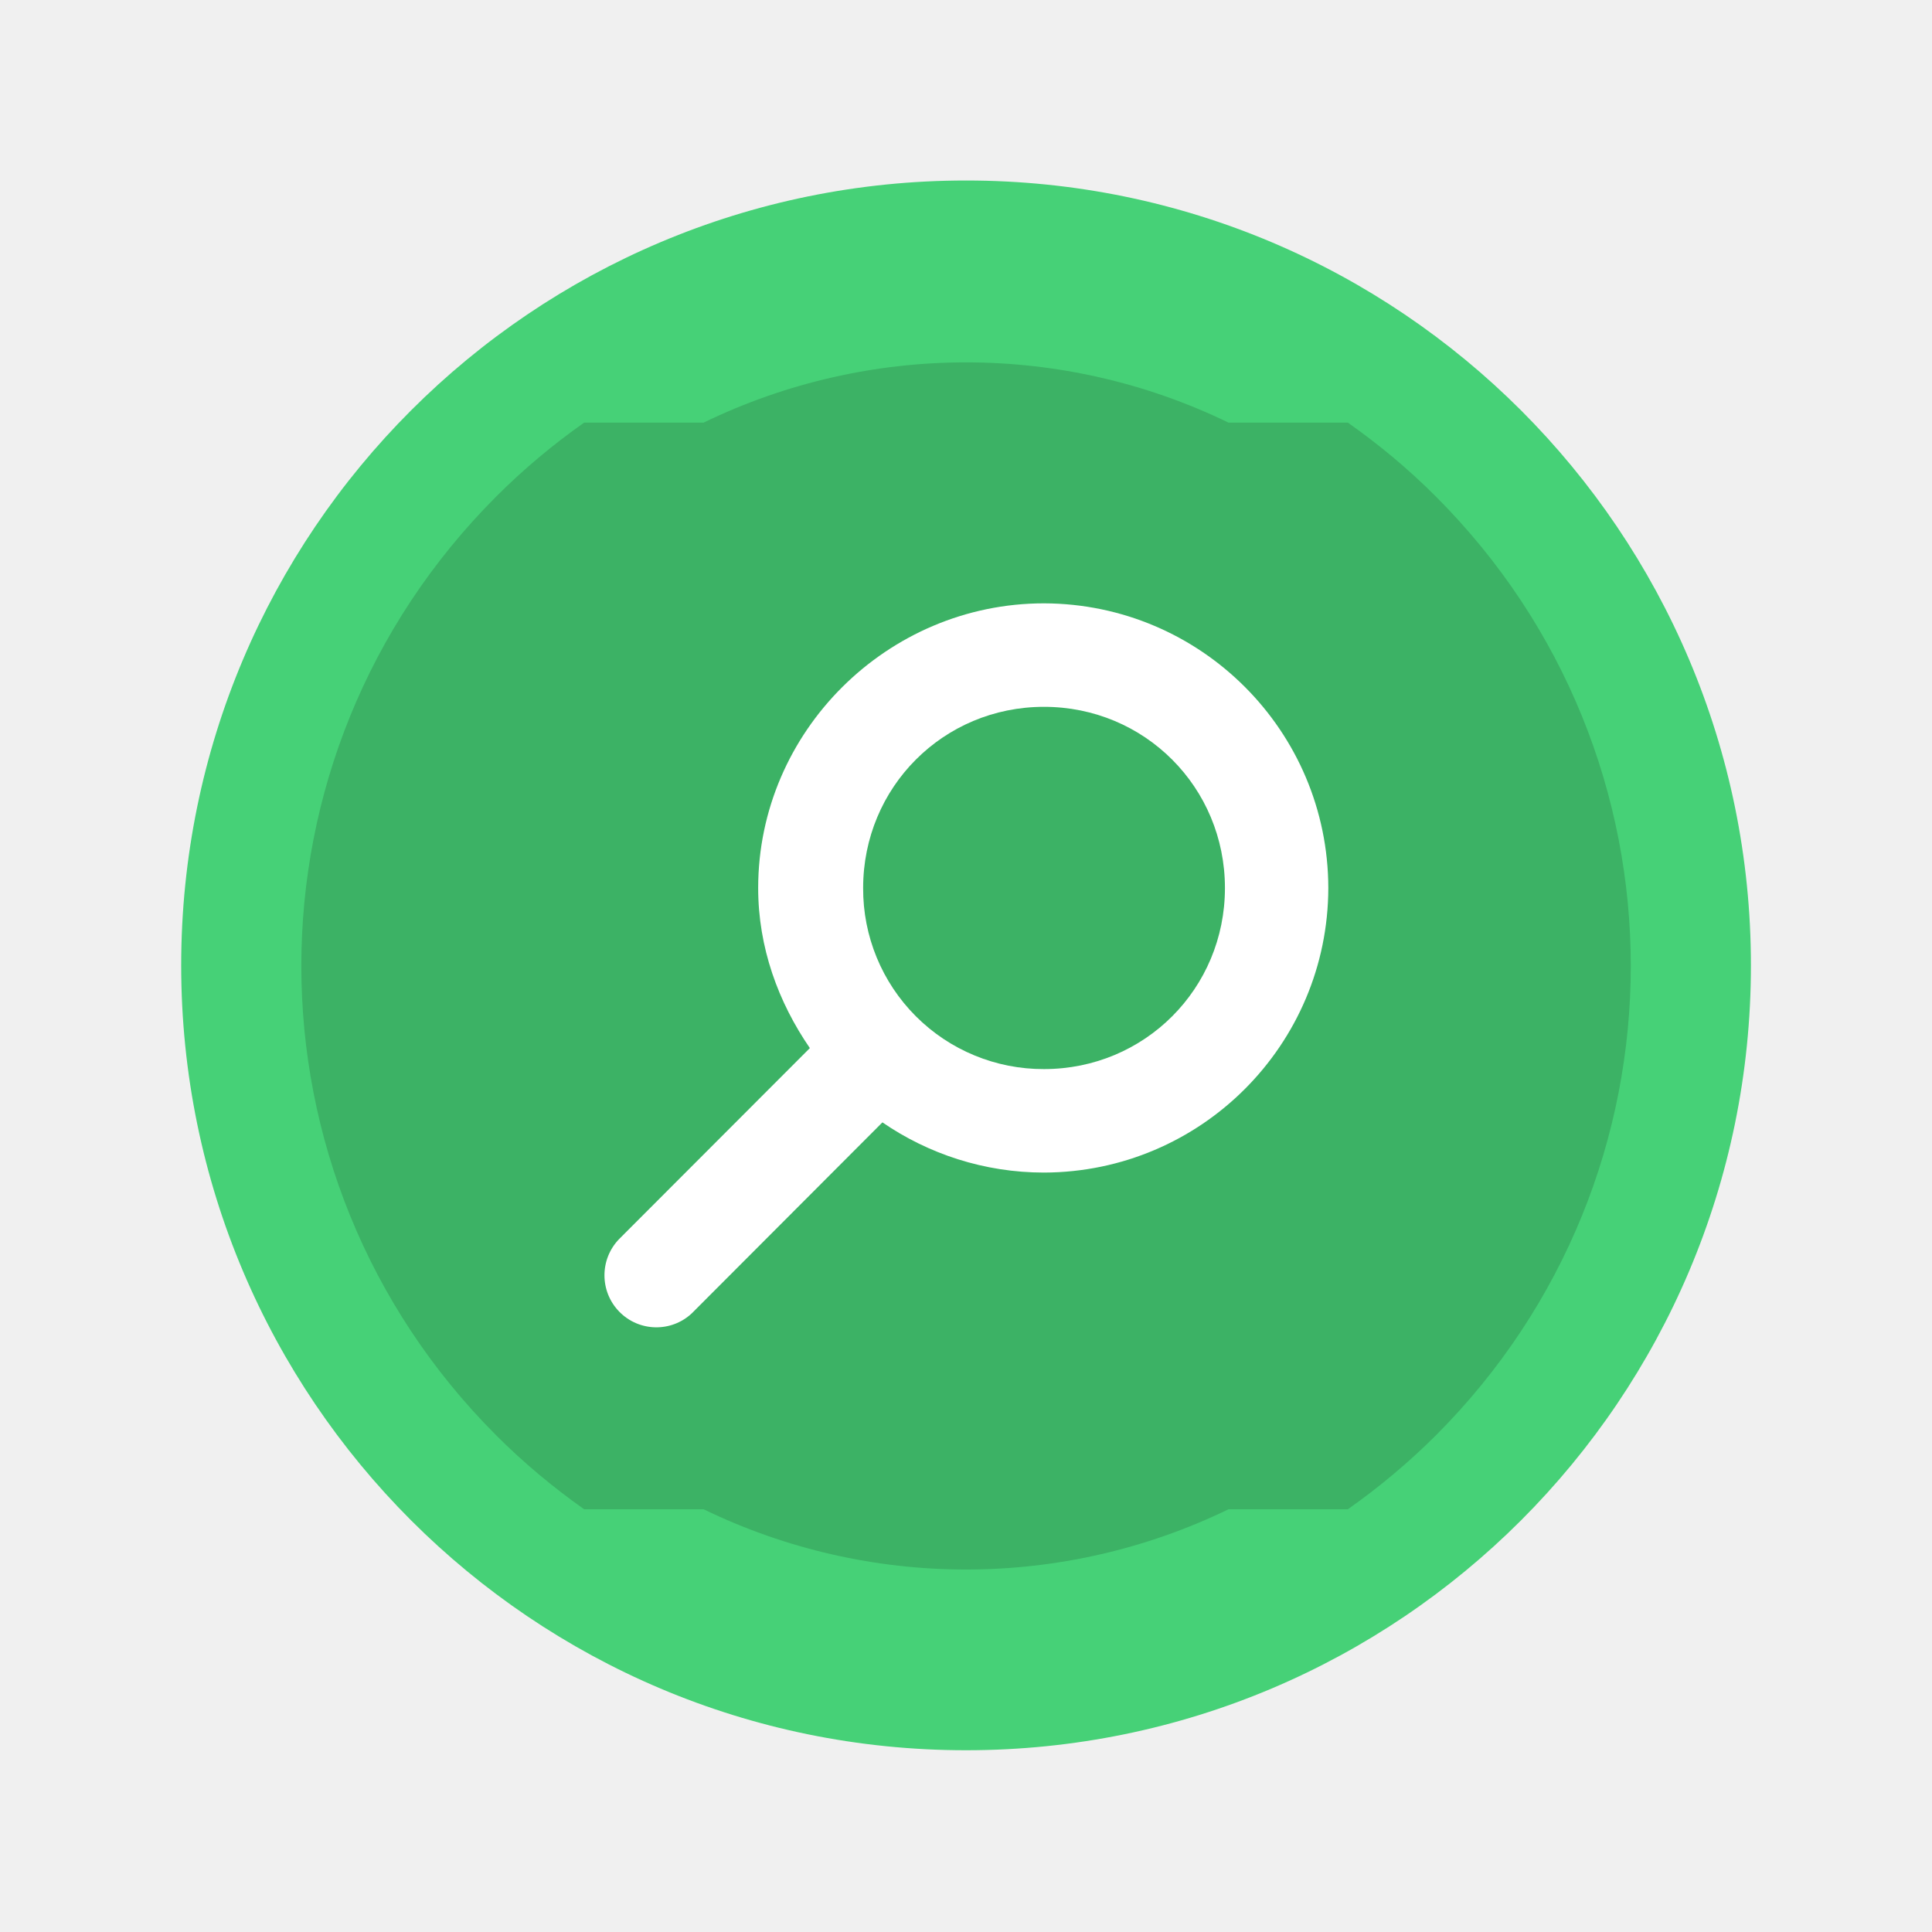
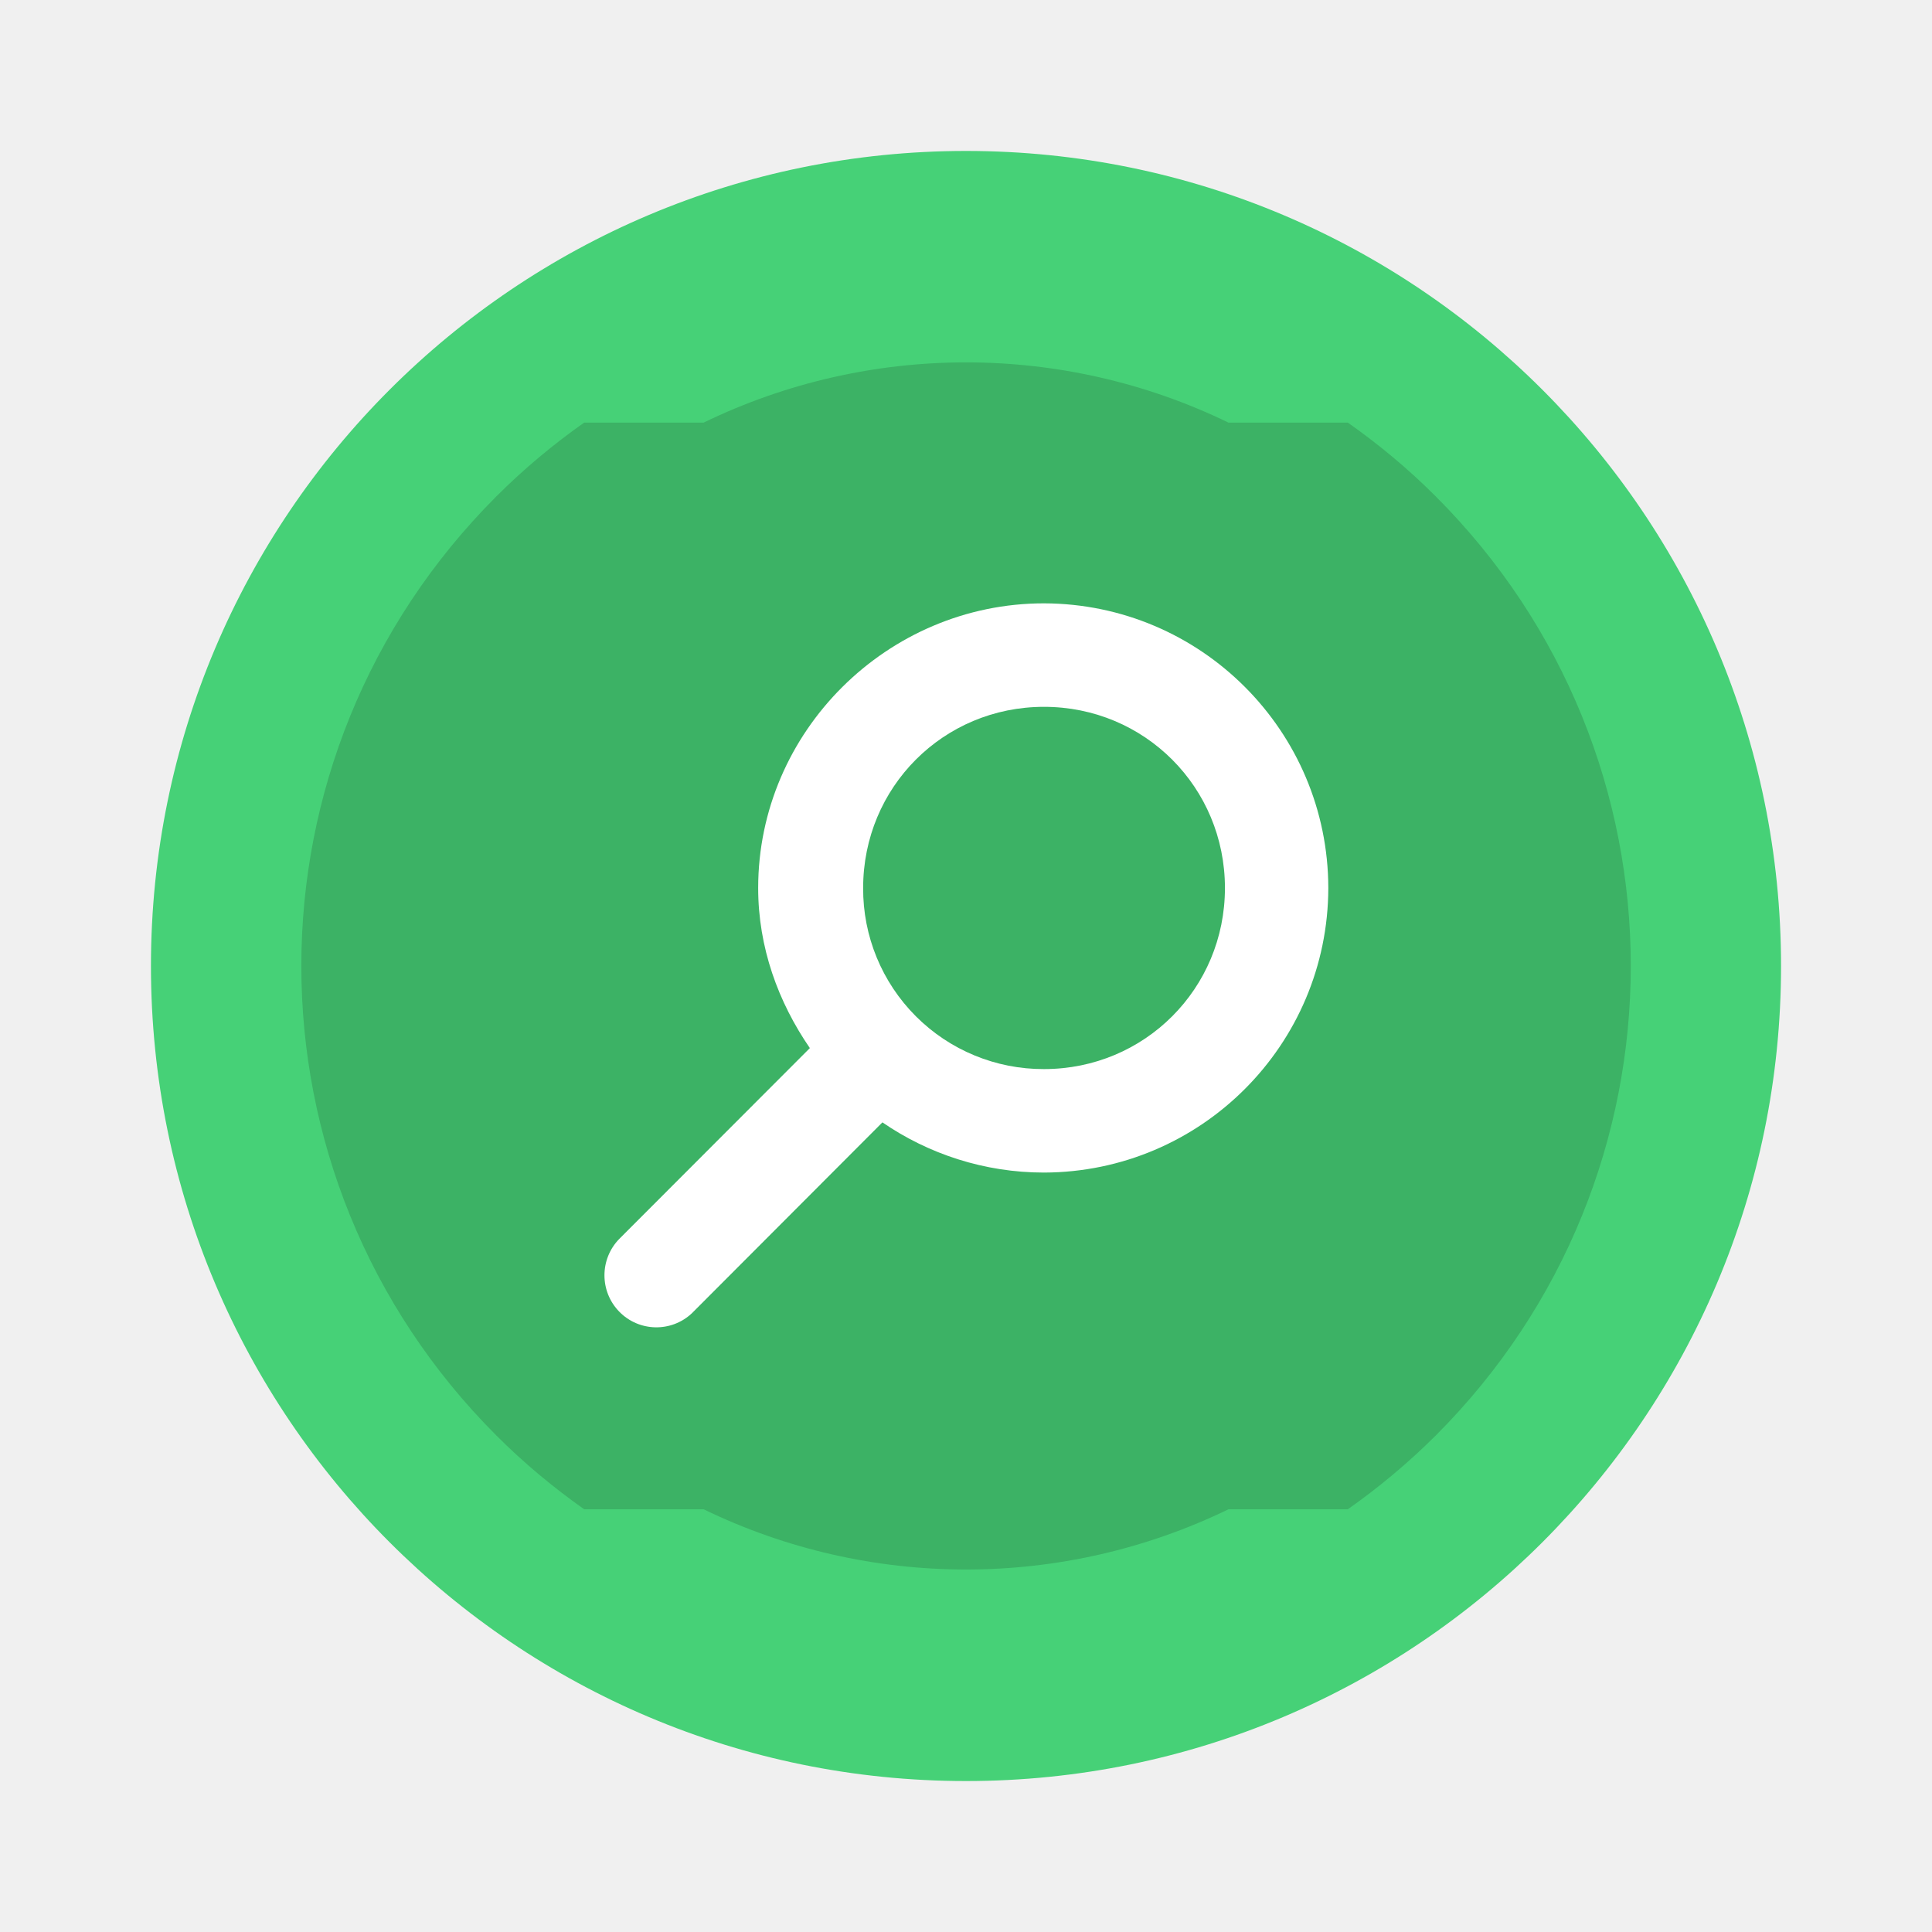
<svg xmlns="http://www.w3.org/2000/svg" width="64" height="64" version="1.1" viewBox="0 0 16.933 16.933">
  <g transform="translate(0 -280.07)">
-     <rect transform="matrix(0 -1 -1 0 0 0)" x="-295.41" y="-15.346" width="13.758" height="13.758" rx="6.879" ry="6.879" fill="#46d177" />
+     <rect transform="matrix(0,-1,-1,0,0,0)" x="-295.68" y="-15.61" width="14.287" height="14.287" rx="7.144" ry="7.144" fill="#46d177" />
    <path d="m12.583 284.42c-0.242-0.242-0.5-0.456-0.77-0.646h-1.046c-1.451-0.704-3.149-0.704-4.6 0h-1.047c-0.27 0.19-0.528 0.405-0.769 0.646-2.28 2.28-2.28 5.952 0 8.232 0.242 0.242 0.5 0.456 0.769 0.646h1.047c1.451 0.704 3.149 0.704 4.6 0h1.046c0.27-0.19 0.528-0.405 0.77-0.646 2.28-2.28 2.28-5.952 0-8.232z" opacity=".15" />
    <path d="M9.15 285.358c-1.372 0-2.505 1.123-2.505 2.495 0 .521.176 1 .453 1.403l-1.67 1.672a.455.456 0 0 0 .636.652l1.67-1.673c.403.277.894.44 1.416.44a2.499 2.499 0 0 0 2.492-2.494 2.499 2.499 0 0 0-2.492-2.495zm0 .907c.882 0 1.586.705 1.586 1.588 0 .882-.704 1.587-1.586 1.587a1.579 1.579 0 0 1-1.585-1.587c0-.883.703-1.588 1.585-1.588z" fill="#fff" />
  </g>
</svg>
